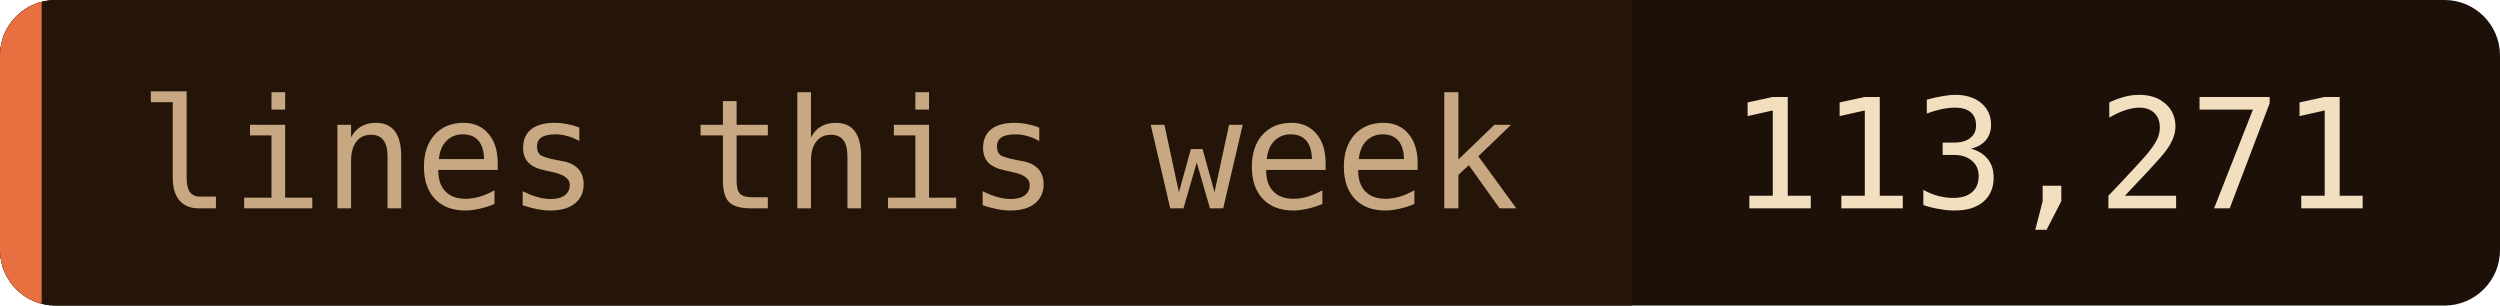
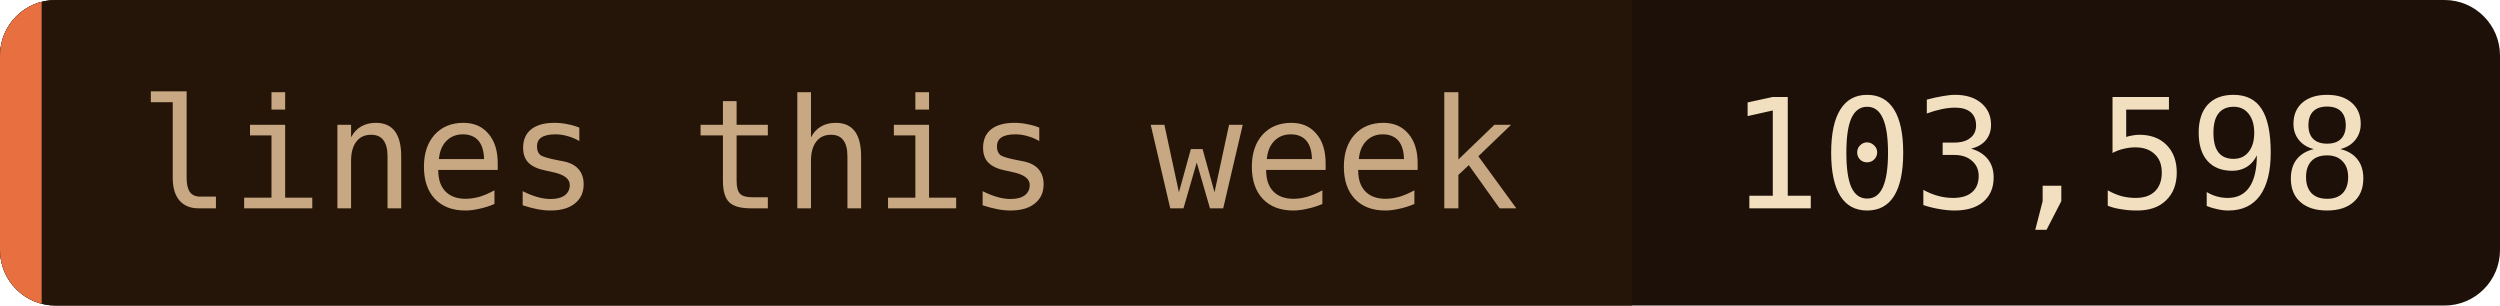
- <svg xmlns="http://www.w3.org/2000/svg" width="180" height="22" role="img" aria-label="lines this week: 113,271">
+ <svg xmlns="http://www.w3.org/2000/svg" width="180" height="22" role="img" aria-label="lines this week: 103,598">
  <clipPath id="c">
    <rect width="180" height="22" rx="4" />
  </clipPath>
  <g clip-path="url(#c)">
    <rect width="180" height="22" fill="#1c1008" />
    <rect width="117.5" height="22" fill="#241508" />
    <rect width="3" height="22" fill="#e87040" />
  </g>
  <g font-family="'JetBrains Mono', 'Fira Code', ui-monospace, SFMono-Regular, Menlo, monospace" font-size="11">
    <text x="10" y="15" fill="#c8a882">lines this week</text>
-     <text x="124.5" y="15" fill="#f2dfc0">113,271</text>
+     <text x="124.5" y="15" fill="#f2dfc0">103,598</text>
  </g>
</svg>
